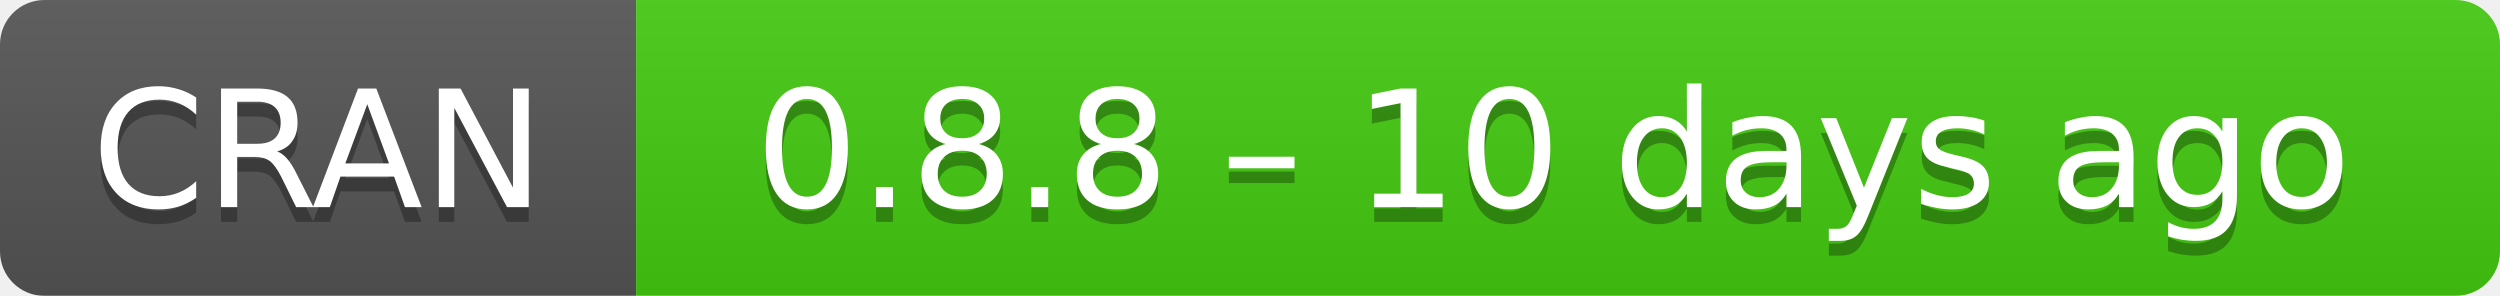
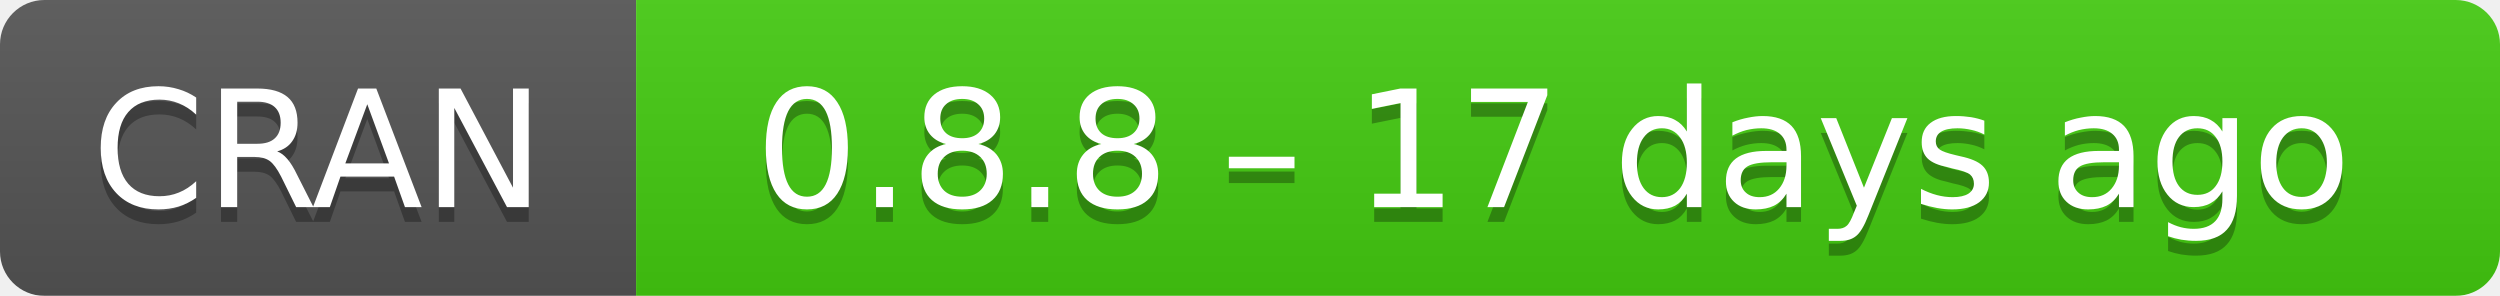
- <svg xmlns="http://www.w3.org/2000/svg" width="169" height="20" aria-label="CRAN 0.8.8 – 10 days ago">
+ <svg xmlns="http://www.w3.org/2000/svg" width="169" height="20" aria-label="CRAN 0.8.8 – 17 days ago">
  <linearGradient id="b" x2="0" y2="100%">
    <stop offset="0" stop-color="#bbb" stop-opacity=".1" />
    <stop offset="1" stop-opacity=".1" />
  </linearGradient>
  <mask id="a">
    <rect width="169" height="20" rx="3" fill="#fff" />
  </mask>
  <g mask="url(#a)">
    <path fill="#555" d="M0 0h43v20H0z" />
    <path fill="#4c1" d="M43 0h147v20H43z" />
    <path fill="url(#b)" d="M0 0h169v20H0z" />
  </g>
  <g fill="#fff" text-anchor="middle" font-family="DejaVu Sans,Verdana,Geneva,sans-serif" font-size="11">
    <text x="21.5" y="15" fill="#010101" fill-opacity=".3">
      CRAN
    </text>
    <text x="21.5" y="14">
      CRAN
    </text>
    <text x="105" y="15" fill="#010101" fill-opacity=".3">
-       0.8.8 – 10 days ago
+       0.8.8 – 17 days ago
    </text>
    <text x="105" y="14">
-       0.8.8 – 10 days ago
+       0.8.8 – 17 days ago
    </text>
  </g>
</svg>
